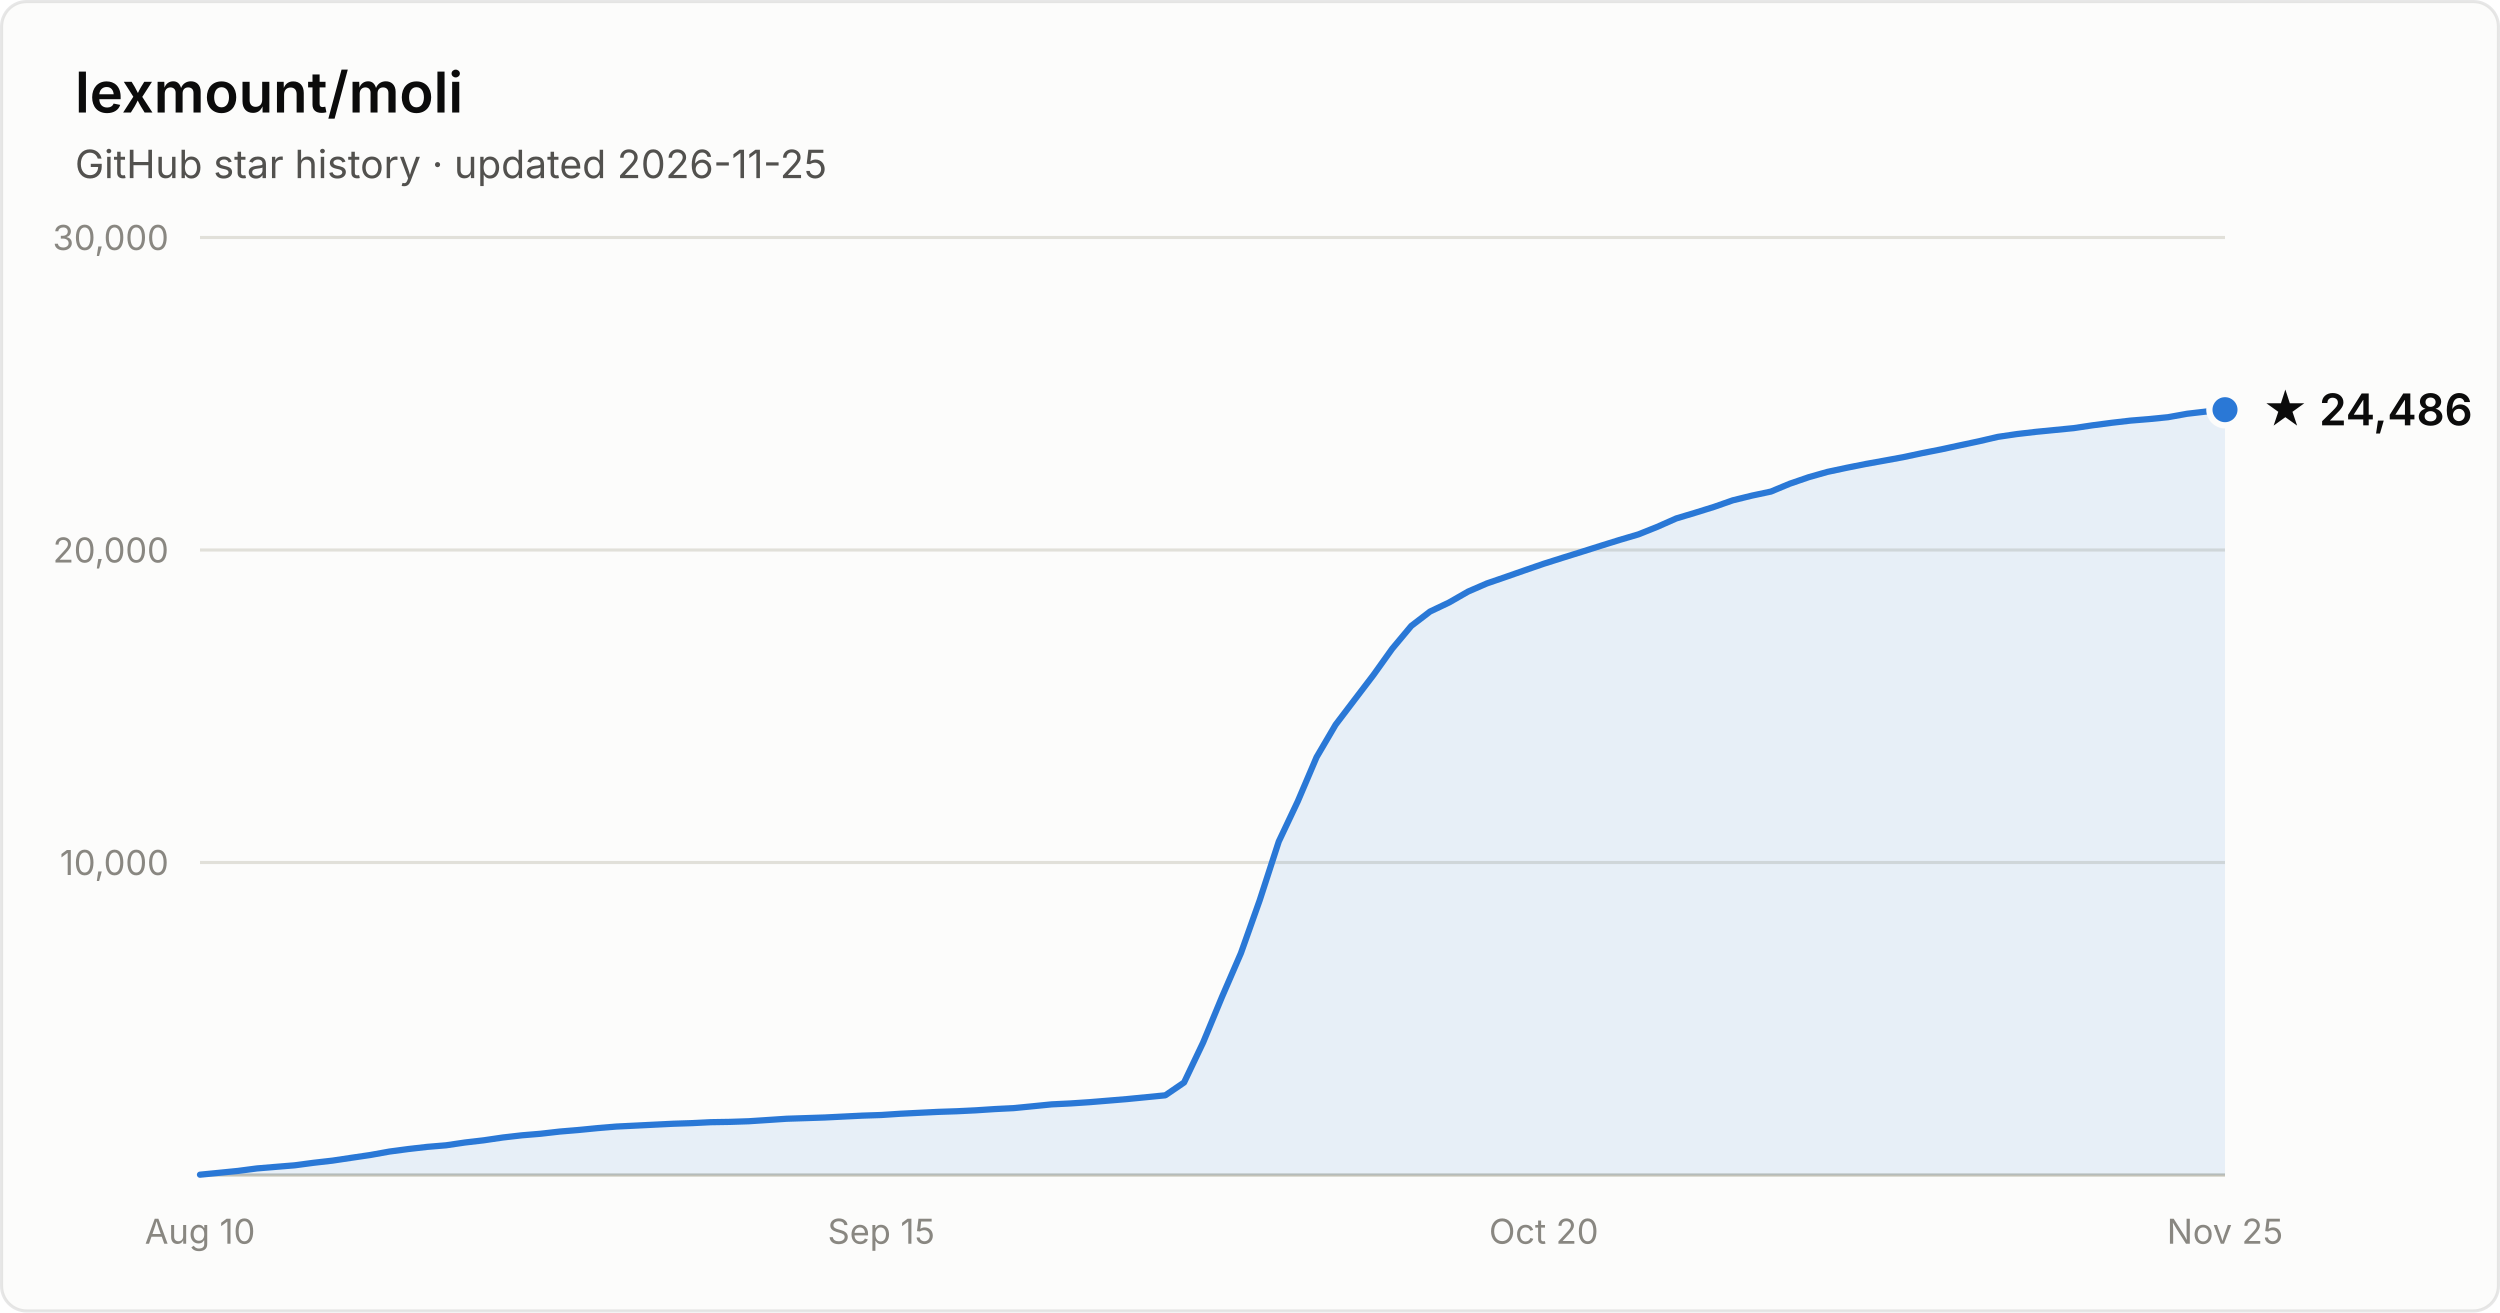
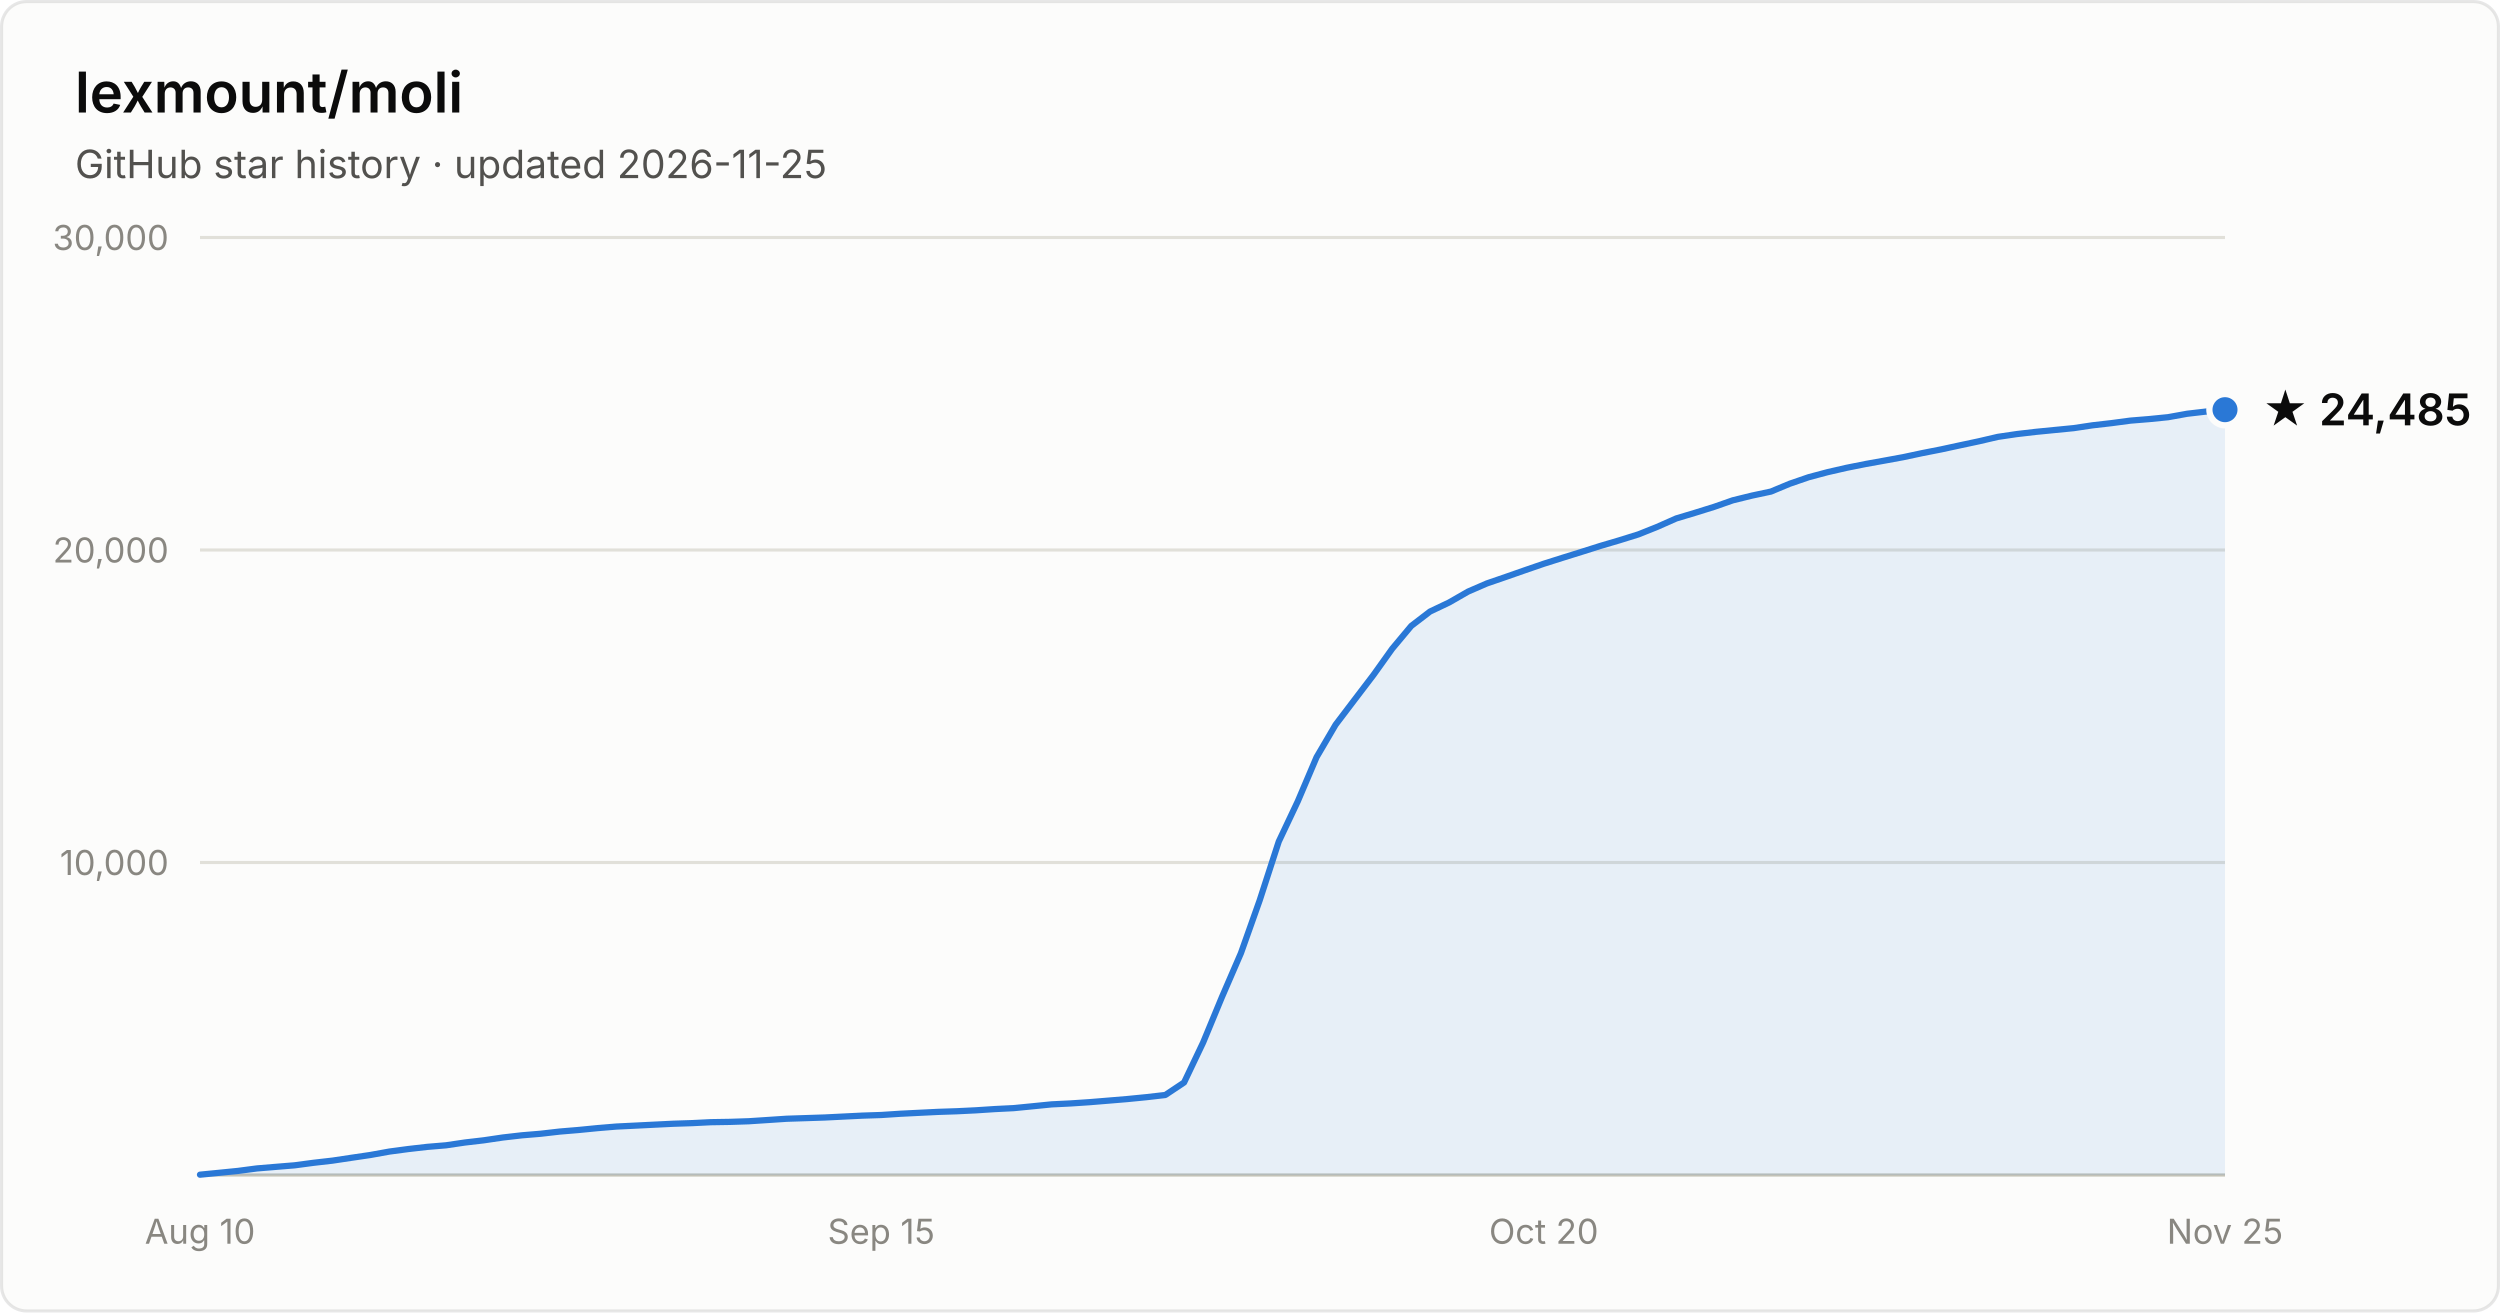
- <svg xmlns="http://www.w3.org/2000/svg" width="800" height="420" viewBox="0 0 800 420" font-family="system-ui, -apple-system, Segoe UI, sans-serif" role="img" aria-label="Star history of lexmount/moli: 24,486 stars as of 2026-11-25">
+ <svg xmlns="http://www.w3.org/2000/svg" width="800" height="420" viewBox="0 0 800 420" font-family="system-ui, -apple-system, Segoe UI, sans-serif" role="img" aria-label="Star history of lexmount/moli: 24,485 stars as of 2026-11-25">
  <rect x="0.5" y="0.5" width="799" height="419" rx="8" fill="#fcfcfb" stroke="rgba(11,11,11,0.10)" />
  <text x="24" y="36" fill="#0b0b0b" font-size="18" font-weight="600">lexmount/moli</text>
  <text x="24" y="57" fill="#52514e" font-size="12.5">GitHub star history · updated 2026-11-25</text>
  <line x1="64" y1="276.0" x2="712" y2="276.0" stroke="#e1e0d9" stroke-width="1" />
  <text x="54" y="280.0" text-anchor="end" fill="#898781" font-size="11" style="font-variant-numeric:tabular-nums">10,000</text>
  <line x1="64" y1="176.0" x2="712" y2="176.0" stroke="#e1e0d9" stroke-width="1" />
  <text x="54" y="180.0" text-anchor="end" fill="#898781" font-size="11" style="font-variant-numeric:tabular-nums">20,000</text>
  <line x1="64" y1="76.0" x2="712" y2="76.0" stroke="#e1e0d9" stroke-width="1" />
  <text x="54" y="80.0" text-anchor="end" fill="#898781" font-size="11" style="font-variant-numeric:tabular-nums">30,000</text>
  <line x1="64" y1="376" x2="712" y2="376" stroke="#c3c2b7" stroke-width="1" />
  <text x="64.0" y="398" text-anchor="middle" fill="#898781" font-size="11" style="font-variant-numeric:tabular-nums">Aug 10</text>
  <text x="282.0" y="398" text-anchor="middle" fill="#898781" font-size="11" style="font-variant-numeric:tabular-nums">Sep 15</text>
  <text x="494.0" y="398" text-anchor="middle" fill="#898781" font-size="11" style="font-variant-numeric:tabular-nums">Oct 20</text>
  <text x="712.0" y="398" text-anchor="middle" fill="#898781" font-size="11" style="font-variant-numeric:tabular-nums">Nov 25</text>
-   <path d="M64.0 375.9 L70.1 375.3 L76.1 374.7 L82.2 373.9 L88.2 373.4 L94.3 372.9 L100.3 372.1 L106.4 371.4 L112.4 370.5 L118.5 369.6 L124.6 368.5 L130.6 367.7 L136.7 367.0 L142.7 366.5 L148.8 365.6 L154.8 364.9 L160.9 364.0 L167.0 363.3 L173.0 362.8 L179.1 362.1 L185.1 361.6 L191.2 361.0 L197.2 360.5 L203.3 360.2 L209.3 359.9 L215.4 359.6 L221.5 359.4 L227.5 359.1 L233.6 359.0 L239.6 358.8 L245.7 358.4 L251.7 358.0 L257.8 357.8 L263.9 357.6 L269.9 357.3 L276.0 357.0 L282.0 356.8 L288.1 356.4 L294.1 356.1 L300.2 355.8 L306.2 355.6 L312.3 355.3 L318.4 354.9 L324.4 354.6 L330.5 354.0 L336.5 353.4 L342.6 353.1 L348.6 352.7 L354.7 352.2 L360.7 351.7 L366.8 351.1 L372.9 350.5 L378.9 346.4 L385.0 333.6 L391.0 319.1 L397.1 305.0 L403.1 288.1 L409.2 269.3 L415.3 256.4 L421.3 242.3 L427.4 231.9 L433.4 224.0 L439.5 216.0 L445.5 207.6 L451.6 200.3 L457.6 195.7 L463.7 192.8 L469.8 189.3 L475.8 186.7 L481.9 184.6 L487.9 182.5 L494.0 180.4 L500.0 178.5 L506.1 176.6 L512.1 174.7 L518.2 172.8 L524.3 171.0 L530.3 168.6 L536.4 165.9 L542.4 164.1 L548.5 162.2 L554.5 160.1 L560.6 158.6 L566.7 157.3 L572.7 154.8 L578.8 152.7 L584.8 151.0 L590.9 149.7 L596.9 148.5 L603.0 147.4 L609.0 146.3 L615.1 145.0 L621.2 143.8 L627.2 142.5 L633.3 141.2 L639.3 139.8 L645.4 138.9 L651.4 138.2 L657.5 137.6 L663.6 137.0 L669.6 136.1 L675.7 135.3 L681.7 134.6 L687.8 134.1 L693.8 133.5 L699.9 132.4 L705.9 131.7 L712.0 131.1 L712.0 376 L64.0 376 Z" fill="#2a78d6" fill-opacity="0.1" />
-   <path d="M64.0 375.9 L70.1 375.3 L76.1 374.7 L82.2 373.9 L88.2 373.4 L94.3 372.9 L100.3 372.1 L106.4 371.4 L112.4 370.5 L118.5 369.6 L124.6 368.5 L130.6 367.7 L136.7 367.0 L142.7 366.5 L148.8 365.6 L154.8 364.9 L160.9 364.0 L167.0 363.3 L173.0 362.8 L179.1 362.1 L185.1 361.6 L191.2 361.0 L197.2 360.5 L203.3 360.2 L209.3 359.9 L215.4 359.6 L221.5 359.4 L227.5 359.1 L233.6 359.0 L239.6 358.8 L245.7 358.4 L251.7 358.0 L257.8 357.8 L263.9 357.6 L269.9 357.3 L276.0 357.0 L282.0 356.8 L288.1 356.4 L294.1 356.1 L300.2 355.8 L306.2 355.6 L312.3 355.3 L318.4 354.9 L324.4 354.6 L330.5 354.0 L336.5 353.4 L342.6 353.1 L348.6 352.7 L354.7 352.2 L360.7 351.7 L366.8 351.1 L372.9 350.5 L378.9 346.4 L385.0 333.6 L391.0 319.1 L397.1 305.0 L403.1 288.1 L409.2 269.3 L415.3 256.4 L421.3 242.3 L427.4 231.9 L433.4 224.0 L439.5 216.0 L445.5 207.6 L451.6 200.3 L457.6 195.7 L463.7 192.8 L469.8 189.3 L475.8 186.7 L481.9 184.6 L487.9 182.5 L494.0 180.4 L500.0 178.5 L506.1 176.6 L512.1 174.7 L518.2 172.8 L524.3 171.0 L530.3 168.6 L536.4 165.9 L542.4 164.1 L548.5 162.2 L554.5 160.1 L560.6 158.6 L566.7 157.3 L572.7 154.8 L578.8 152.7 L584.8 151.0 L590.9 149.7 L596.9 148.5 L603.0 147.4 L609.0 146.3 L615.1 145.0 L621.2 143.8 L627.2 142.5 L633.3 141.2 L639.3 139.8 L645.4 138.9 L651.4 138.2 L657.5 137.6 L663.6 137.0 L669.6 136.1 L675.7 135.3 L681.7 134.6 L687.8 134.1 L693.8 133.5 L699.9 132.4 L705.9 131.7 L712.0 131.1" fill="none" stroke="#2a78d6" stroke-width="2" stroke-linejoin="round" stroke-linecap="round" />
+   <path d="M64.0 375.9 L70.1 375.3 L76.1 374.7 L82.2 373.9 L88.2 373.4 L94.3 372.9 L100.3 372.1 L106.4 371.4 L112.4 370.5 L118.5 369.6 L124.6 368.5 L130.6 367.7 L136.7 367.0 L142.7 366.5 L148.8 365.6 L154.8 364.9 L160.9 364.0 L167.0 363.3 L173.0 362.8 L179.1 362.1 L185.1 361.6 L191.2 361.0 L197.2 360.5 L203.3 360.2 L209.3 359.9 L215.4 359.6 L221.5 359.4 L227.5 359.1 L233.6 359.0 L239.6 358.8 L245.7 358.4 L251.7 358.0 L257.8 357.8 L263.9 357.6 L269.9 357.3 L276.0 357.0 L282.0 356.8 L288.1 356.4 L294.1 356.1 L300.2 355.8 L306.2 355.6 L312.3 355.3 L318.4 354.9 L324.4 354.6 L330.5 354.0 L336.5 353.4 L342.6 353.1 L348.6 352.7 L354.7 352.2 L360.7 351.7 L366.8 351.1 L372.9 350.4 L378.9 346.4 L385.0 333.6 L391.0 319.1 L397.1 305.0 L403.1 288.1 L409.2 269.3 L415.3 256.4 L421.3 242.3 L427.4 231.9 L433.4 224.0 L439.5 216.0 L445.5 207.6 L451.6 200.3 L457.6 195.7 L463.7 192.8 L469.8 189.3 L475.8 186.7 L481.9 184.6 L487.9 182.5 L494.0 180.4 L500.0 178.5 L506.1 176.6 L512.1 174.7 L518.2 172.9 L524.3 171.0 L530.3 168.6 L536.4 165.9 L542.4 164.1 L548.5 162.2 L554.5 160.1 L560.6 158.6 L566.7 157.3 L572.7 154.8 L578.8 152.7 L584.8 151.1 L590.9 149.7 L596.9 148.5 L603.0 147.4 L609.0 146.3 L615.1 145.0 L621.2 143.8 L627.2 142.5 L633.3 141.2 L639.3 139.8 L645.4 138.9 L651.4 138.2 L657.5 137.6 L663.6 137.0 L669.6 136.1 L675.7 135.4 L681.7 134.6 L687.8 134.1 L693.8 133.5 L699.9 132.4 L705.9 131.7 L712.0 131.1 L712.0 376 L64.0 376 Z" fill="#2a78d6" fill-opacity="0.1" />
+   <path d="M64.0 375.9 L70.1 375.3 L76.1 374.7 L82.2 373.9 L88.2 373.4 L94.3 372.9 L100.3 372.1 L106.4 371.4 L112.4 370.5 L118.5 369.6 L124.6 368.5 L130.6 367.7 L136.7 367.0 L142.7 366.5 L148.8 365.6 L154.8 364.9 L160.9 364.0 L167.0 363.3 L173.0 362.8 L179.1 362.1 L185.1 361.6 L191.2 361.0 L197.2 360.5 L203.3 360.2 L209.3 359.9 L215.4 359.6 L221.5 359.4 L227.5 359.1 L233.6 359.0 L239.6 358.8 L245.7 358.4 L251.7 358.0 L257.8 357.8 L263.9 357.6 L269.9 357.3 L276.0 357.0 L282.0 356.8 L288.1 356.4 L294.1 356.1 L300.2 355.8 L306.2 355.6 L312.3 355.3 L318.4 354.9 L324.4 354.6 L330.5 354.0 L336.5 353.4 L342.6 353.1 L348.6 352.7 L354.7 352.2 L360.7 351.7 L366.8 351.1 L372.9 350.4 L378.9 346.4 L385.0 333.6 L391.0 319.1 L397.1 305.0 L403.1 288.1 L409.2 269.3 L415.3 256.4 L421.3 242.3 L427.4 231.9 L433.4 224.0 L439.5 216.0 L445.5 207.6 L451.6 200.3 L457.6 195.7 L463.7 192.8 L469.8 189.3 L475.8 186.7 L481.9 184.6 L487.9 182.5 L494.0 180.4 L500.0 178.5 L506.1 176.6 L512.1 174.7 L518.2 172.9 L524.3 171.0 L530.3 168.6 L536.4 165.9 L542.4 164.1 L548.5 162.2 L554.5 160.1 L560.6 158.6 L566.7 157.3 L572.7 154.8 L578.8 152.7 L584.8 151.1 L590.9 149.7 L596.9 148.5 L603.0 147.4 L609.0 146.3 L615.1 145.0 L621.2 143.8 L627.2 142.5 L633.3 141.2 L639.3 139.8 L645.4 138.9 L651.4 138.2 L657.5 137.6 L663.6 137.0 L669.6 136.1 L675.7 135.4 L681.7 134.6 L687.8 134.1 L693.8 133.5 L699.9 132.4 L705.9 131.7 L712.0 131.1" fill="none" stroke="#2a78d6" stroke-width="2" stroke-linejoin="round" stroke-linecap="round" />
  <circle cx="712.0" cy="131.1" r="5" fill="#2a78d6" stroke="#fcfcfb" stroke-width="2" />
-   <text x="724.0" y="136.1" fill="#0b0b0b" font-size="14" font-weight="600">★ 24,486</text>
+   <text x="724.0" y="136.1" fill="#0b0b0b" font-size="14" font-weight="600">★ 24,485</text>
</svg>
